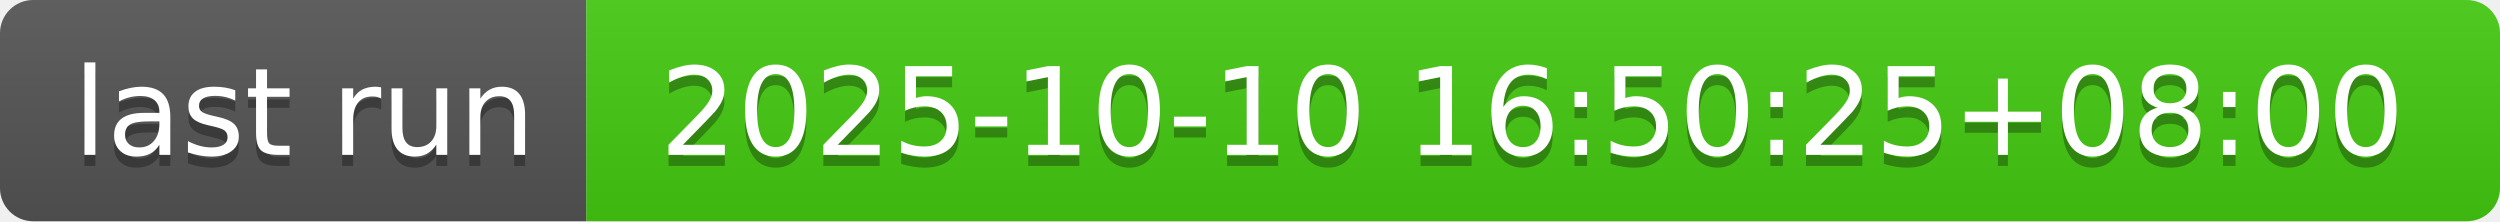
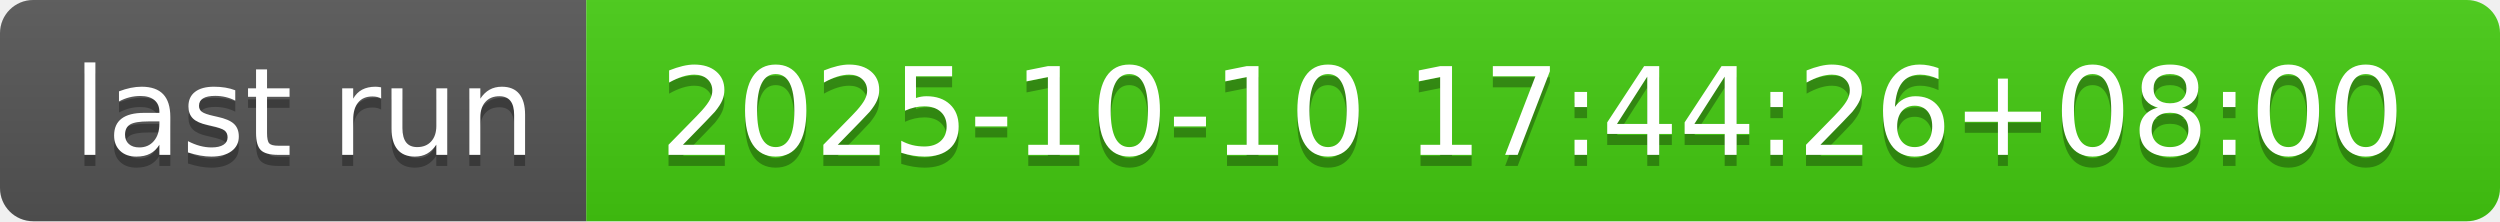
- <svg xmlns="http://www.w3.org/2000/svg" width="226" height="20" role="img" aria-label="last run: 2025-10-10 16:50:25+08:00">
+ <svg xmlns="http://www.w3.org/2000/svg" width="226" height="20" role="img" aria-label="last run: 2025-10-10 17:44:26+08:00">
  <linearGradient id="s" x2="0" y2="100%">
    <stop offset="0" stop-color="#bbb" stop-opacity=".1" />
    <stop offset="1" stop-opacity=".1" />
  </linearGradient>
  <clipPath id="r">
    <rect width="226" height="20" rx="3" fill="#fff" />
  </clipPath>
  <g clip-path="url(#r)">
    <rect width="53" height="20" fill="#555" />
    <rect x="53" width="173" height="20" fill="#4c1" />
    <rect width="226" height="20" fill="url(#s)" />
  </g>
  <g fill="#fff" text-anchor="middle" font-family="Verdana,Geneva,DejaVu Sans,sans-serif" text-rendering="geometricPrecision" font-size="110">
    <text aria-hidden="true" x="275" y="150" fill="#010101" fill-opacity=".3" transform="scale(.1)" textLength="430">last run</text>
    <text x="275" y="140" transform="scale(.1)" fill="#fff" textLength="430">last run</text>
-     <text aria-hidden="true" x="1385" y="150" fill="#010101" fill-opacity=".3" transform="scale(.1)" textLength="1630">2025-10-10 16:50:25+08:00</text>
-     <text x="1385" y="140" transform="scale(.1)" fill="#fff" textLength="1630">2025-10-10 16:50:25+08:00</text>
+     <text aria-hidden="true" x="1385" y="150" fill="#010101" fill-opacity=".3" transform="scale(.1)" textLength="1630">2025-10-10 17:44:26+08:00</text>
+     <text x="1385" y="140" transform="scale(.1)" fill="#fff" textLength="1630">2025-10-10 17:44:26+08:00</text>
  </g>
</svg>
